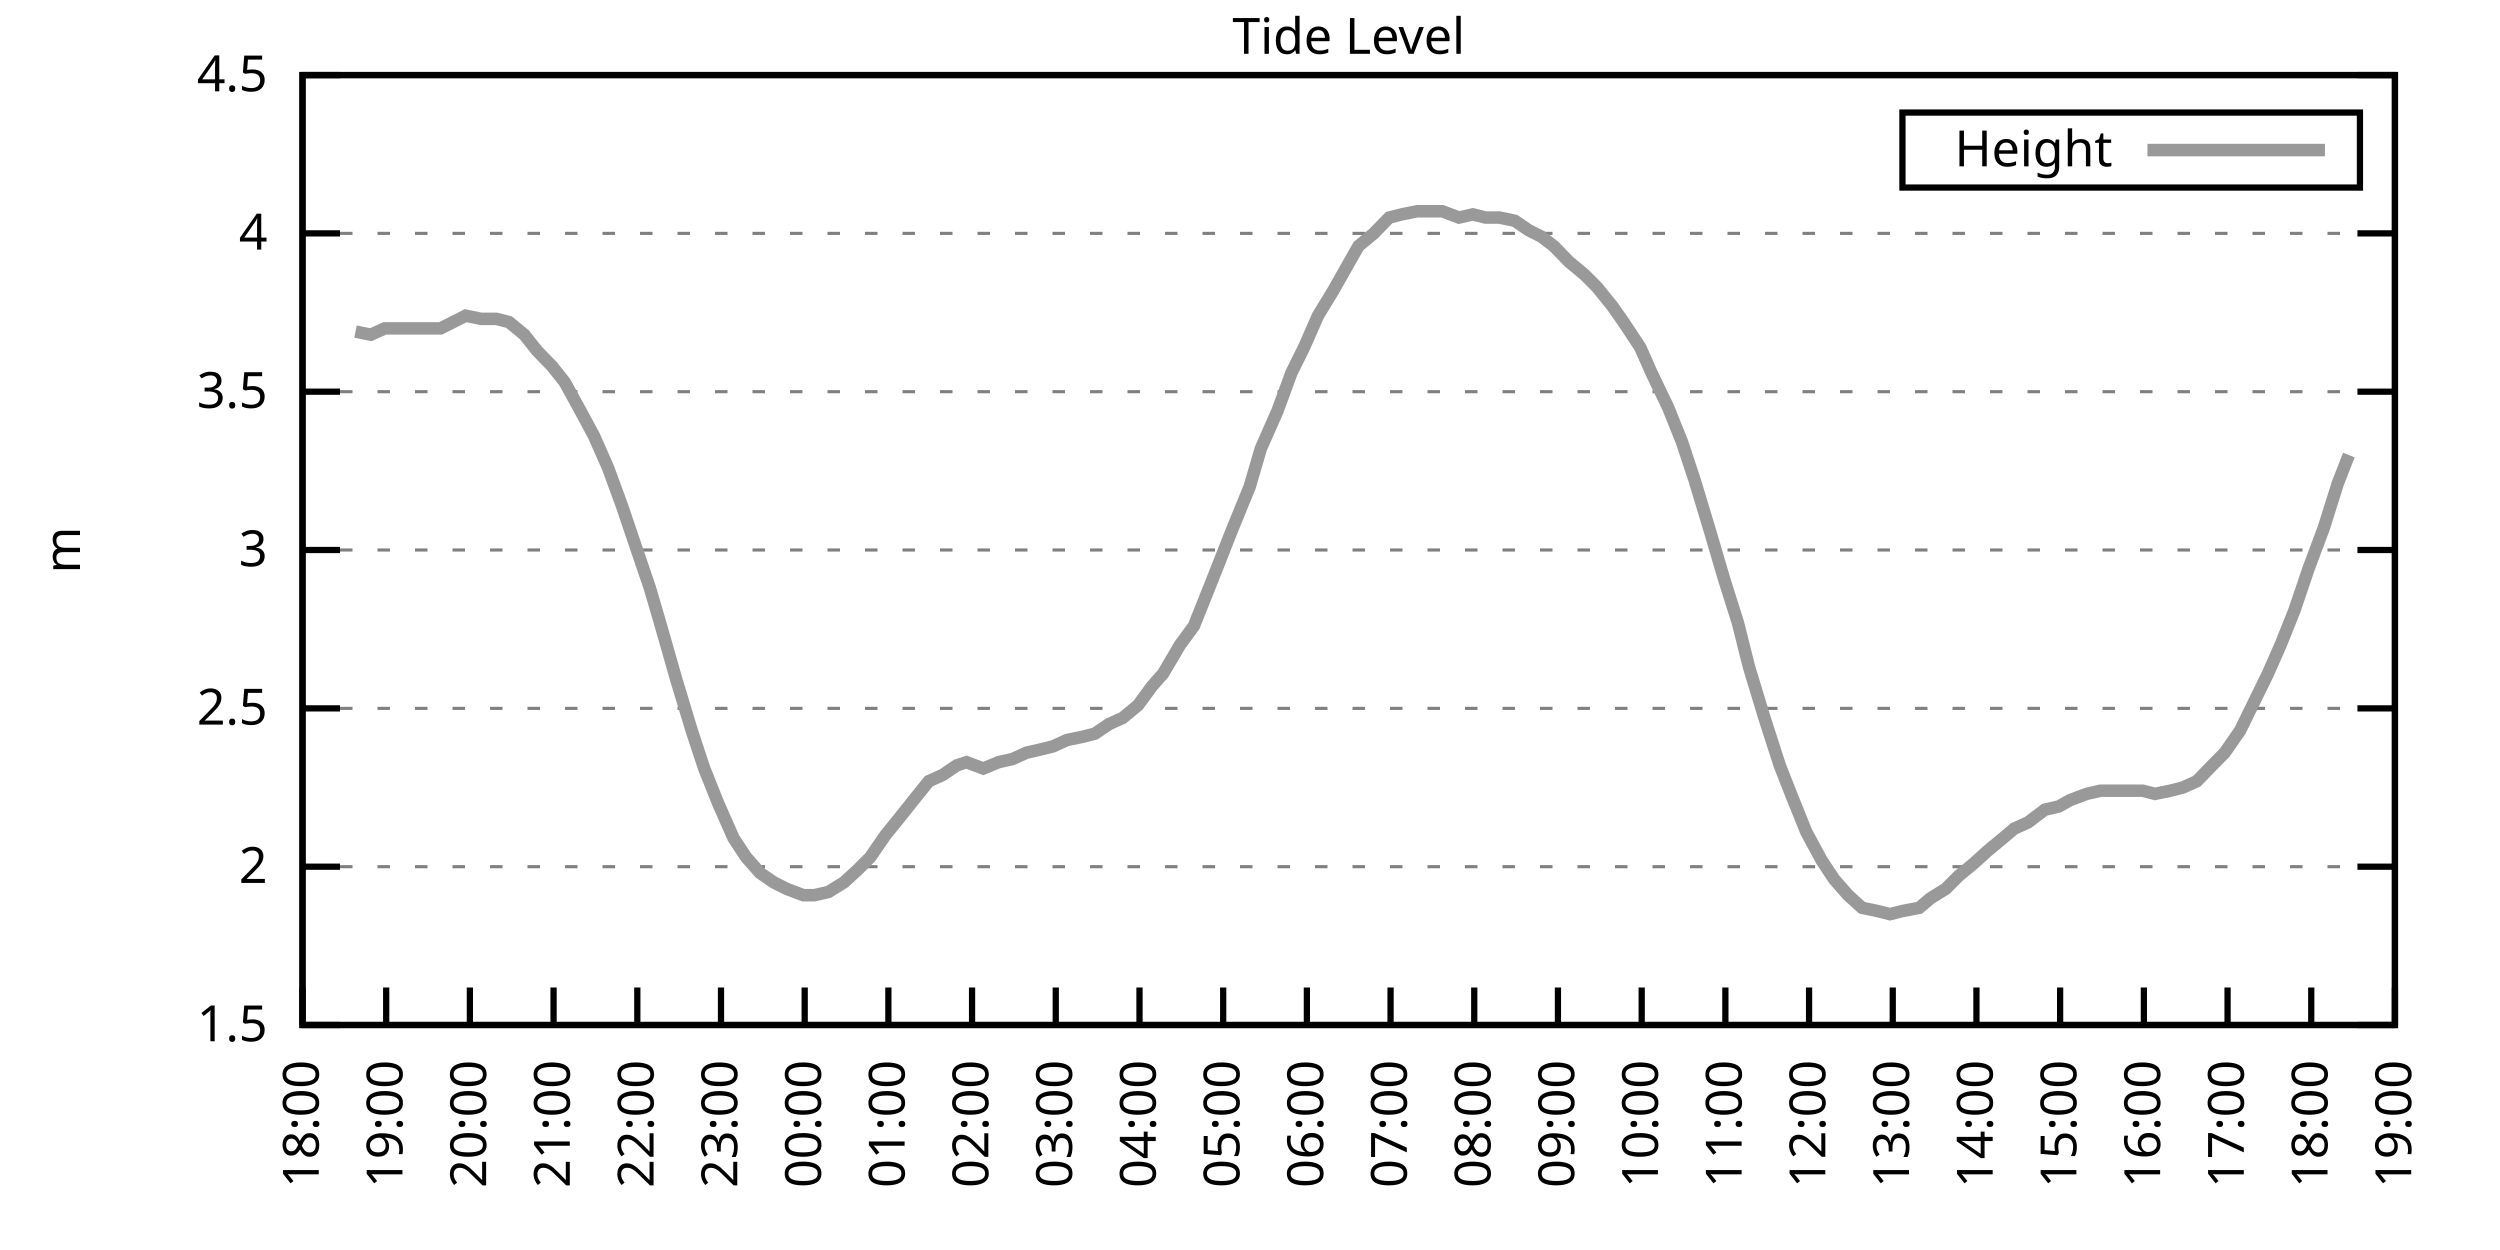
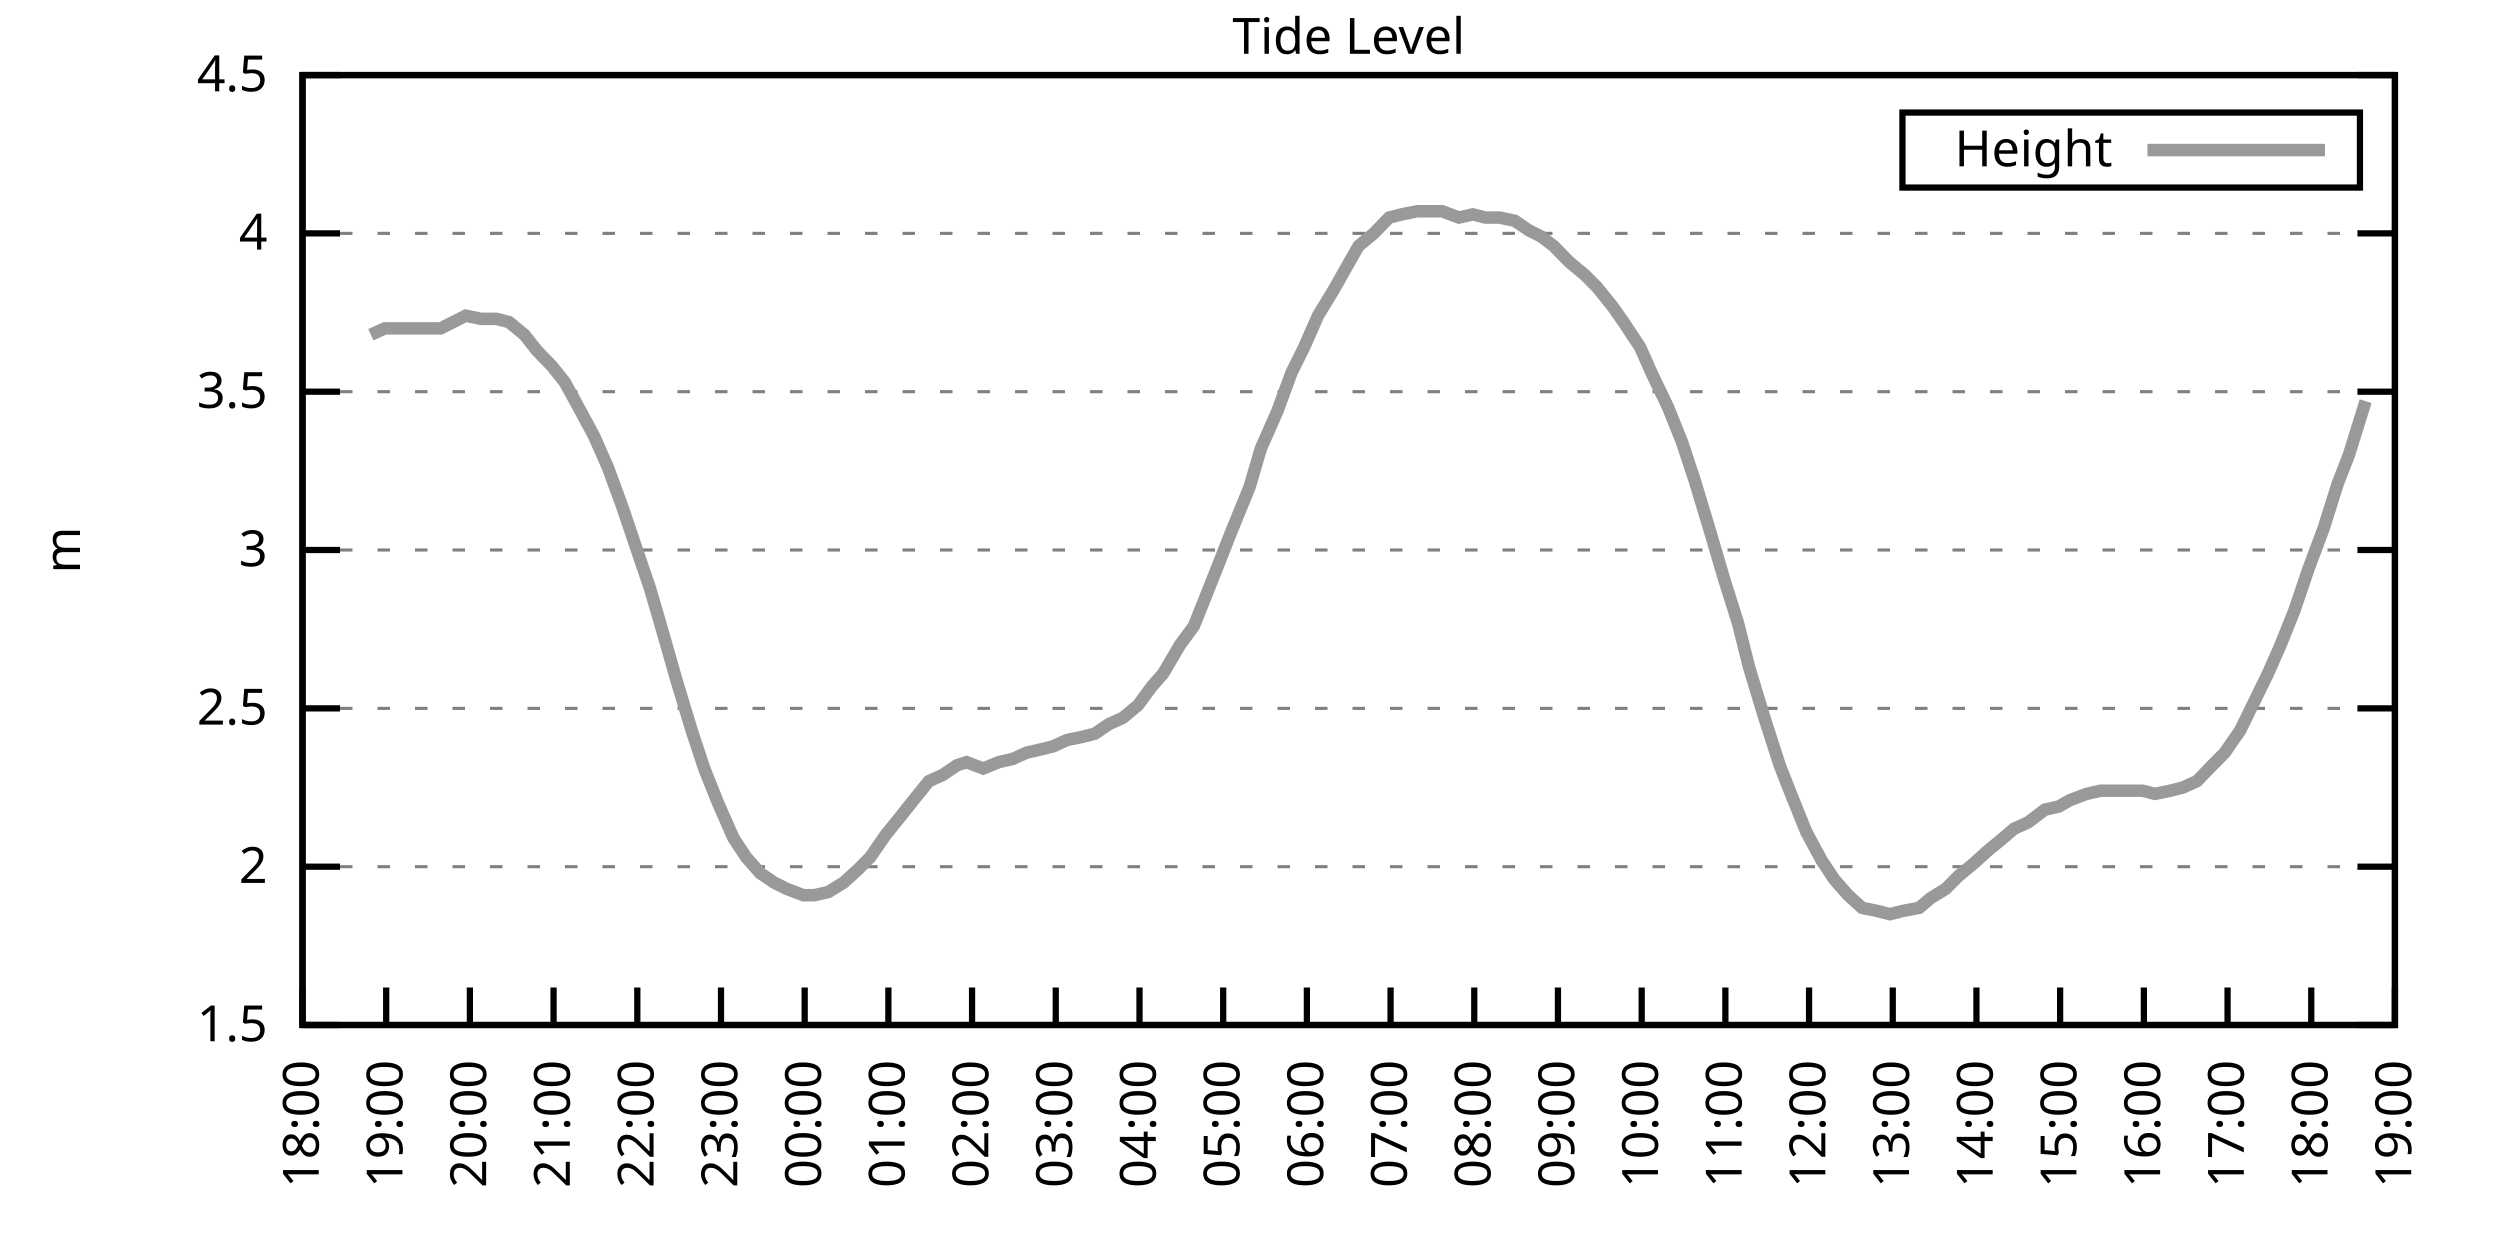
<svg xmlns="http://www.w3.org/2000/svg" xmlns:xlink="http://www.w3.org/1999/xlink" width="400" height="200" viewBox="0 0 400 200">
  <g id="gnuplot_canvas">
    <rect x="0" y="0" width="400" height="200" fill="none" />
    <defs>
      <circle id="gpDot" r="0.5" stroke-width="0.5" stroke="currentColor" />
      <path id="gpPt0" stroke-width="0.333" stroke="currentColor" d="M-1,0 h2 M0,-1 v2" />
      <path id="gpPt1" stroke-width="0.333" stroke="currentColor" d="M-1,-1 L1,1 M1,-1 L-1,1" />
      <path id="gpPt2" stroke-width="0.333" stroke="currentColor" d="M-1,0 L1,0 M0,-1 L0,1 M-1,-1 L1,1 M-1,1 L1,-1" />
      <rect id="gpPt3" stroke-width="0.333" stroke="currentColor" x="-1" y="-1" width="2" height="2" />
      <rect id="gpPt4" stroke-width="0.333" stroke="currentColor" fill="currentColor" x="-1" y="-1" width="2" height="2" />
      <circle id="gpPt5" stroke-width="0.333" stroke="currentColor" cx="0" cy="0" r="1" />
      <use xlink:href="#gpPt5" id="gpPt6" fill="currentColor" stroke="none" />
      <path id="gpPt7" stroke-width="0.333" stroke="currentColor" d="M0,-1.33 L-1.33,0.67 L1.33,0.67 z" />
      <use xlink:href="#gpPt7" id="gpPt8" fill="currentColor" stroke="none" />
      <use xlink:href="#gpPt7" id="gpPt9" stroke="currentColor" transform="rotate(180)" />
      <use xlink:href="#gpPt9" id="gpPt10" fill="currentColor" stroke="none" />
      <use xlink:href="#gpPt3" id="gpPt11" stroke="currentColor" transform="rotate(45)" />
      <use xlink:href="#gpPt11" id="gpPt12" fill="currentColor" stroke="none" />
      <path id="gpPt13" stroke-width="0.333" stroke="currentColor" d="M0,1.330 L1.265,0.411 L0.782,-1.067 L-0.782,-1.076 L-1.265,0.411 z" />
      <use xlink:href="#gpPt13" id="gpPt14" fill="currentColor" stroke="none" />
      <filter id="textbox" filterUnits="objectBoundingBox" x="0" y="0" height="1" width="1">
        <feFlood flood-color="white" flood-opacity="1" result="bgnd" />
        <feComposite in="SourceGraphic" in2="bgnd" operator="atop" />
      </filter>
      <filter id="greybox" filterUnits="objectBoundingBox" x="0" y="0" height="1" width="1">
        <feFlood flood-color="lightgrey" flood-opacity="1" result="grey" />
        <feComposite in="SourceGraphic" in2="grey" operator="atop" />
      </filter>
    </defs>
    <g fill="none" color="white" stroke="currentColor" stroke-width="1.00" stroke-linecap="butt" stroke-linejoin="miter">
</g>
    <g fill="none" color="black" stroke="currentColor" stroke-width="1.00" stroke-linecap="butt" stroke-linejoin="miter">
      <g stroke="none" shape-rendering="crispEdges">
        <polygon fill="rgb(255, 255, 255)" points="48.40,164.00 383.18,164.00 383.18,12.02 48.40,12.02 " />
      </g>
    </g>
    <g fill="none" color="black" stroke="currentColor" stroke-width="1.00" stroke-linecap="butt" stroke-linejoin="miter">
</g>
    <g fill="none" color="black" stroke="black" stroke-width="0.50" stroke-linecap="butt" stroke-linejoin="miter">
</g>
    <g fill="none" color="gray" stroke="currentColor" stroke-width="0.50" stroke-linecap="butt" stroke-linejoin="miter">
      <path stroke="gray" stroke-dasharray="2,4" class="gridline" d="M48.40,164.00 L383.19,164.00  " />
    </g>
    <g fill="none" color="gray" stroke="gray" stroke-width="1.00" stroke-linecap="butt" stroke-linejoin="miter">
</g>
    <g fill="none" color="black" stroke="currentColor" stroke-width="1.00" stroke-linecap="butt" stroke-linejoin="miter">
      <path stroke="black" d="M48.40,164.00 L54.40,164.00 M383.19,164.00 L377.19,164.00  " />
      <g transform="translate(42.80,166.60)" stroke="none" fill="black" font-family="Sans" font-size="8.00" text-anchor="end">
        <text>
          <tspan font-family="Sans"> 1.5</tspan>
        </text>
      </g>
    </g>
    <g fill="none" color="black" stroke="currentColor" stroke-width="1.00" stroke-linecap="butt" stroke-linejoin="miter">
</g>
    <g fill="none" color="black" stroke="black" stroke-width="0.50" stroke-linecap="butt" stroke-linejoin="miter">
</g>
    <g fill="none" color="gray" stroke="currentColor" stroke-width="0.50" stroke-linecap="butt" stroke-linejoin="miter">
      <path stroke="gray" stroke-dasharray="2,4" class="gridline" d="M48.40,138.67 L383.19,138.67  " />
    </g>
    <g fill="none" color="gray" stroke="gray" stroke-width="1.00" stroke-linecap="butt" stroke-linejoin="miter">
</g>
    <g fill="none" color="black" stroke="currentColor" stroke-width="1.00" stroke-linecap="butt" stroke-linejoin="miter">
      <path stroke="black" d="M48.40,138.67 L54.40,138.67 M383.19,138.67 L377.19,138.67  " />
      <g transform="translate(42.80,141.27)" stroke="none" fill="black" font-family="Sans" font-size="8.00" text-anchor="end">
        <text>
          <tspan font-family="Sans"> 2</tspan>
        </text>
      </g>
    </g>
    <g fill="none" color="black" stroke="currentColor" stroke-width="1.00" stroke-linecap="butt" stroke-linejoin="miter">
</g>
    <g fill="none" color="black" stroke="black" stroke-width="0.50" stroke-linecap="butt" stroke-linejoin="miter">
</g>
    <g fill="none" color="gray" stroke="currentColor" stroke-width="0.50" stroke-linecap="butt" stroke-linejoin="miter">
      <path stroke="gray" stroke-dasharray="2,4" class="gridline" d="M48.40,113.34 L383.19,113.34  " />
    </g>
    <g fill="none" color="gray" stroke="gray" stroke-width="1.00" stroke-linecap="butt" stroke-linejoin="miter">
</g>
    <g fill="none" color="black" stroke="currentColor" stroke-width="1.00" stroke-linecap="butt" stroke-linejoin="miter">
      <path stroke="black" d="M48.40,113.34 L54.40,113.34 M383.19,113.34 L377.19,113.34  " />
      <g transform="translate(42.80,115.94)" stroke="none" fill="black" font-family="Sans" font-size="8.00" text-anchor="end">
        <text>
          <tspan font-family="Sans"> 2.5</tspan>
        </text>
      </g>
    </g>
    <g fill="none" color="black" stroke="currentColor" stroke-width="1.00" stroke-linecap="butt" stroke-linejoin="miter">
</g>
    <g fill="none" color="black" stroke="black" stroke-width="0.50" stroke-linecap="butt" stroke-linejoin="miter">
</g>
    <g fill="none" color="gray" stroke="currentColor" stroke-width="0.50" stroke-linecap="butt" stroke-linejoin="miter">
      <path stroke="gray" stroke-dasharray="2,4" class="gridline" d="M48.40,88.00 L383.19,88.00  " />
    </g>
    <g fill="none" color="gray" stroke="gray" stroke-width="1.00" stroke-linecap="butt" stroke-linejoin="miter">
</g>
    <g fill="none" color="black" stroke="currentColor" stroke-width="1.00" stroke-linecap="butt" stroke-linejoin="miter">
      <path stroke="black" d="M48.40,88.00 L54.40,88.00 M383.19,88.00 L377.19,88.00  " />
      <g transform="translate(42.80,90.60)" stroke="none" fill="black" font-family="Sans" font-size="8.00" text-anchor="end">
        <text>
          <tspan font-family="Sans"> 3</tspan>
        </text>
      </g>
    </g>
    <g fill="none" color="black" stroke="currentColor" stroke-width="1.00" stroke-linecap="butt" stroke-linejoin="miter">
</g>
    <g fill="none" color="black" stroke="black" stroke-width="0.50" stroke-linecap="butt" stroke-linejoin="miter">
</g>
    <g fill="none" color="gray" stroke="currentColor" stroke-width="0.50" stroke-linecap="butt" stroke-linejoin="miter">
      <path stroke="gray" stroke-dasharray="2,4" class="gridline" d="M48.40,62.67 L383.19,62.67  " />
    </g>
    <g fill="none" color="gray" stroke="gray" stroke-width="1.00" stroke-linecap="butt" stroke-linejoin="miter">
</g>
    <g fill="none" color="black" stroke="currentColor" stroke-width="1.00" stroke-linecap="butt" stroke-linejoin="miter">
      <path stroke="black" d="M48.40,62.67 L54.40,62.67 M383.19,62.67 L377.19,62.67  " />
      <g transform="translate(42.80,65.27)" stroke="none" fill="black" font-family="Sans" font-size="8.00" text-anchor="end">
        <text>
          <tspan font-family="Sans"> 3.5</tspan>
        </text>
      </g>
    </g>
    <g fill="none" color="black" stroke="currentColor" stroke-width="1.00" stroke-linecap="butt" stroke-linejoin="miter">
</g>
    <g fill="none" color="black" stroke="black" stroke-width="0.50" stroke-linecap="butt" stroke-linejoin="miter">
</g>
    <g fill="none" color="gray" stroke="currentColor" stroke-width="0.50" stroke-linecap="butt" stroke-linejoin="miter">
      <path stroke="gray" stroke-dasharray="2,4" class="gridline" d="M48.40,37.34 L383.19,37.34  " />
    </g>
    <g fill="none" color="gray" stroke="gray" stroke-width="1.00" stroke-linecap="butt" stroke-linejoin="miter">
</g>
    <g fill="none" color="black" stroke="currentColor" stroke-width="1.00" stroke-linecap="butt" stroke-linejoin="miter">
      <path stroke="black" d="M48.40,37.34 L54.40,37.34 M383.19,37.34 L377.19,37.34  " />
      <g transform="translate(42.80,39.94)" stroke="none" fill="black" font-family="Sans" font-size="8.00" text-anchor="end">
        <text>
          <tspan font-family="Sans"> 4</tspan>
        </text>
      </g>
    </g>
    <g fill="none" color="black" stroke="currentColor" stroke-width="1.00" stroke-linecap="butt" stroke-linejoin="miter">
</g>
    <g fill="none" color="black" stroke="black" stroke-width="0.50" stroke-linecap="butt" stroke-linejoin="miter">
</g>
    <g fill="none" color="gray" stroke="currentColor" stroke-width="0.50" stroke-linecap="butt" stroke-linejoin="miter">
      <path stroke="gray" stroke-dasharray="2,4" class="gridline" d="M48.40,12.01 L383.19,12.01  " />
    </g>
    <g fill="none" color="gray" stroke="gray" stroke-width="1.00" stroke-linecap="butt" stroke-linejoin="miter">
</g>
    <g fill="none" color="black" stroke="currentColor" stroke-width="1.00" stroke-linecap="butt" stroke-linejoin="miter">
      <path stroke="black" d="M48.40,12.01 L54.40,12.01 M383.19,12.01 L377.19,12.01  " />
      <g transform="translate(42.80,14.61)" stroke="none" fill="black" font-family="Sans" font-size="8.00" text-anchor="end">
        <text>
          <tspan font-family="Sans"> 4.5</tspan>
        </text>
      </g>
    </g>
    <g fill="none" color="black" stroke="currentColor" stroke-width="1.00" stroke-linecap="butt" stroke-linejoin="miter">
      <path stroke="black" d="M48.40,164.00 L48.40,158.00  " />
      <g transform="translate(51.00,169.60) rotate(270.00)" stroke="none" fill="black" font-family="Sans" font-size="8.00" text-anchor="end">
        <text>
          <tspan font-family="Sans">18:00</tspan>
        </text>
      </g>
    </g>
    <g fill="none" color="black" stroke="currentColor" stroke-width="1.00" stroke-linecap="butt" stroke-linejoin="miter">
      <path stroke="black" d="M61.79,164.00 L61.79,158.00  " />
      <g transform="translate(64.39,169.60) rotate(270.00)" stroke="none" fill="black" font-family="Sans" font-size="8.00" text-anchor="end">
        <text>
          <tspan font-family="Sans">19:00</tspan>
        </text>
      </g>
    </g>
    <g fill="none" color="black" stroke="currentColor" stroke-width="1.00" stroke-linecap="butt" stroke-linejoin="miter">
      <path stroke="black" d="M75.18,164.00 L75.18,158.00  " />
      <g transform="translate(77.78,169.60) rotate(270.00)" stroke="none" fill="black" font-family="Sans" font-size="8.00" text-anchor="end">
        <text>
          <tspan font-family="Sans">20:00</tspan>
        </text>
      </g>
    </g>
    <g fill="none" color="black" stroke="currentColor" stroke-width="1.00" stroke-linecap="butt" stroke-linejoin="miter">
      <path stroke="black" d="M88.57,164.00 L88.57,158.00  " />
      <g transform="translate(91.17,169.60) rotate(270.00)" stroke="none" fill="black" font-family="Sans" font-size="8.00" text-anchor="end">
        <text>
          <tspan font-family="Sans">21:00</tspan>
        </text>
      </g>
    </g>
    <g fill="none" color="black" stroke="currentColor" stroke-width="1.00" stroke-linecap="butt" stroke-linejoin="miter">
      <path stroke="black" d="M101.97,164.00 L101.97,158.00  " />
      <g transform="translate(104.57,169.60) rotate(270.00)" stroke="none" fill="black" font-family="Sans" font-size="8.00" text-anchor="end">
        <text>
          <tspan font-family="Sans">22:00</tspan>
        </text>
      </g>
    </g>
    <g fill="none" color="black" stroke="currentColor" stroke-width="1.00" stroke-linecap="butt" stroke-linejoin="miter">
      <path stroke="black" d="M115.36,164.00 L115.36,158.00  " />
      <g transform="translate(117.96,169.60) rotate(270.00)" stroke="none" fill="black" font-family="Sans" font-size="8.00" text-anchor="end">
        <text>
          <tspan font-family="Sans">23:00</tspan>
        </text>
      </g>
    </g>
    <g fill="none" color="black" stroke="currentColor" stroke-width="1.00" stroke-linecap="butt" stroke-linejoin="miter">
      <path stroke="black" d="M128.75,164.00 L128.75,158.00  " />
      <g transform="translate(131.35,169.60) rotate(270.00)" stroke="none" fill="black" font-family="Sans" font-size="8.00" text-anchor="end">
        <text>
          <tspan font-family="Sans">00:00</tspan>
        </text>
      </g>
    </g>
    <g fill="none" color="black" stroke="currentColor" stroke-width="1.00" stroke-linecap="butt" stroke-linejoin="miter">
      <path stroke="black" d="M142.14,164.00 L142.14,158.00  " />
      <g transform="translate(144.74,169.60) rotate(270.00)" stroke="none" fill="black" font-family="Sans" font-size="8.00" text-anchor="end">
        <text>
          <tspan font-family="Sans">01:00</tspan>
        </text>
      </g>
    </g>
    <g fill="none" color="black" stroke="currentColor" stroke-width="1.00" stroke-linecap="butt" stroke-linejoin="miter">
      <path stroke="black" d="M155.53,164.00 L155.53,158.00  " />
      <g transform="translate(158.13,169.60) rotate(270.00)" stroke="none" fill="black" font-family="Sans" font-size="8.00" text-anchor="end">
        <text>
          <tspan font-family="Sans">02:00</tspan>
        </text>
      </g>
    </g>
    <g fill="none" color="black" stroke="currentColor" stroke-width="1.00" stroke-linecap="butt" stroke-linejoin="miter">
      <path stroke="black" d="M168.92,164.00 L168.92,158.00  " />
      <g transform="translate(171.52,169.60) rotate(270.00)" stroke="none" fill="black" font-family="Sans" font-size="8.00" text-anchor="end">
        <text>
          <tspan font-family="Sans">03:00</tspan>
        </text>
      </g>
    </g>
    <g fill="none" color="black" stroke="currentColor" stroke-width="1.00" stroke-linecap="butt" stroke-linejoin="miter">
      <path stroke="black" d="M182.32,164.00 L182.32,158.00  " />
      <g transform="translate(184.92,169.60) rotate(270.00)" stroke="none" fill="black" font-family="Sans" font-size="8.00" text-anchor="end">
        <text>
          <tspan font-family="Sans">04:00</tspan>
        </text>
      </g>
    </g>
    <g fill="none" color="black" stroke="currentColor" stroke-width="1.00" stroke-linecap="butt" stroke-linejoin="miter">
      <path stroke="black" d="M195.71,164.00 L195.71,158.00  " />
      <g transform="translate(198.31,169.60) rotate(270.00)" stroke="none" fill="black" font-family="Sans" font-size="8.00" text-anchor="end">
        <text>
          <tspan font-family="Sans">05:00</tspan>
        </text>
      </g>
    </g>
    <g fill="none" color="black" stroke="currentColor" stroke-width="1.00" stroke-linecap="butt" stroke-linejoin="miter">
      <path stroke="black" d="M209.10,164.00 L209.10,158.00  " />
      <g transform="translate(211.70,169.60) rotate(270.00)" stroke="none" fill="black" font-family="Sans" font-size="8.00" text-anchor="end">
        <text>
          <tspan font-family="Sans">06:00</tspan>
        </text>
      </g>
    </g>
    <g fill="none" color="black" stroke="currentColor" stroke-width="1.00" stroke-linecap="butt" stroke-linejoin="miter">
      <path stroke="black" d="M222.49,164.00 L222.49,158.00  " />
      <g transform="translate(225.09,169.60) rotate(270.00)" stroke="none" fill="black" font-family="Sans" font-size="8.00" text-anchor="end">
        <text>
          <tspan font-family="Sans">07:00</tspan>
        </text>
      </g>
    </g>
    <g fill="none" color="black" stroke="currentColor" stroke-width="1.00" stroke-linecap="butt" stroke-linejoin="miter">
      <path stroke="black" d="M235.88,164.00 L235.88,158.00  " />
      <g transform="translate(238.48,169.60) rotate(270.00)" stroke="none" fill="black" font-family="Sans" font-size="8.00" text-anchor="end">
        <text>
          <tspan font-family="Sans">08:00</tspan>
        </text>
      </g>
    </g>
    <g fill="none" color="black" stroke="currentColor" stroke-width="1.00" stroke-linecap="butt" stroke-linejoin="miter">
      <path stroke="black" d="M249.27,164.00 L249.27,158.00  " />
      <g transform="translate(251.87,169.60) rotate(270.00)" stroke="none" fill="black" font-family="Sans" font-size="8.00" text-anchor="end">
        <text>
          <tspan font-family="Sans">09:00</tspan>
        </text>
      </g>
    </g>
    <g fill="none" color="black" stroke="currentColor" stroke-width="1.00" stroke-linecap="butt" stroke-linejoin="miter">
      <path stroke="black" d="M262.67,164.00 L262.67,158.00  " />
      <g transform="translate(265.27,169.60) rotate(270.00)" stroke="none" fill="black" font-family="Sans" font-size="8.00" text-anchor="end">
        <text>
          <tspan font-family="Sans">10:00</tspan>
        </text>
      </g>
    </g>
    <g fill="none" color="black" stroke="currentColor" stroke-width="1.00" stroke-linecap="butt" stroke-linejoin="miter">
      <path stroke="black" d="M276.06,164.00 L276.06,158.00  " />
      <g transform="translate(278.66,169.60) rotate(270.00)" stroke="none" fill="black" font-family="Sans" font-size="8.00" text-anchor="end">
        <text>
          <tspan font-family="Sans">11:00</tspan>
        </text>
      </g>
    </g>
    <g fill="none" color="black" stroke="currentColor" stroke-width="1.00" stroke-linecap="butt" stroke-linejoin="miter">
      <path stroke="black" d="M289.45,164.00 L289.45,158.00  " />
      <g transform="translate(292.05,169.60) rotate(270.00)" stroke="none" fill="black" font-family="Sans" font-size="8.00" text-anchor="end">
        <text>
          <tspan font-family="Sans">12:00</tspan>
        </text>
      </g>
    </g>
    <g fill="none" color="black" stroke="currentColor" stroke-width="1.00" stroke-linecap="butt" stroke-linejoin="miter">
      <path stroke="black" d="M302.84,164.00 L302.84,158.00  " />
      <g transform="translate(305.44,169.60) rotate(270.00)" stroke="none" fill="black" font-family="Sans" font-size="8.00" text-anchor="end">
        <text>
          <tspan font-family="Sans">13:00</tspan>
        </text>
      </g>
    </g>
    <g fill="none" color="black" stroke="currentColor" stroke-width="1.00" stroke-linecap="butt" stroke-linejoin="miter">
      <path stroke="black" d="M316.23,164.00 L316.23,158.00  " />
      <g transform="translate(318.83,169.60) rotate(270.00)" stroke="none" fill="black" font-family="Sans" font-size="8.00" text-anchor="end">
        <text>
          <tspan font-family="Sans">14:00</tspan>
        </text>
      </g>
    </g>
    <g fill="none" color="black" stroke="currentColor" stroke-width="1.00" stroke-linecap="butt" stroke-linejoin="miter">
      <path stroke="black" d="M329.62,164.00 L329.62,158.00  " />
      <g transform="translate(332.22,169.60) rotate(270.00)" stroke="none" fill="black" font-family="Sans" font-size="8.00" text-anchor="end">
        <text>
          <tspan font-family="Sans">15:00</tspan>
        </text>
      </g>
    </g>
    <g fill="none" color="black" stroke="currentColor" stroke-width="1.00" stroke-linecap="butt" stroke-linejoin="miter">
      <path stroke="black" d="M343.02,164.00 L343.02,158.00  " />
      <g transform="translate(345.62,169.60) rotate(270.00)" stroke="none" fill="black" font-family="Sans" font-size="8.00" text-anchor="end">
        <text>
          <tspan font-family="Sans">16:00</tspan>
        </text>
      </g>
    </g>
    <g fill="none" color="black" stroke="currentColor" stroke-width="1.00" stroke-linecap="butt" stroke-linejoin="miter">
      <path stroke="black" d="M356.41,164.00 L356.41,158.00  " />
      <g transform="translate(359.01,169.60) rotate(270.00)" stroke="none" fill="black" font-family="Sans" font-size="8.00" text-anchor="end">
        <text>
          <tspan font-family="Sans">17:00</tspan>
        </text>
      </g>
    </g>
    <g fill="none" color="black" stroke="currentColor" stroke-width="1.00" stroke-linecap="butt" stroke-linejoin="miter">
      <path stroke="black" d="M369.80,164.00 L369.80,158.00  " />
      <g transform="translate(372.40,169.60) rotate(270.00)" stroke="none" fill="black" font-family="Sans" font-size="8.00" text-anchor="end">
        <text>
          <tspan font-family="Sans">18:00</tspan>
        </text>
      </g>
    </g>
    <g fill="none" color="black" stroke="currentColor" stroke-width="1.00" stroke-linecap="butt" stroke-linejoin="miter">
      <path stroke="black" d="M383.19,164.00 L383.19,158.00  " />
      <g transform="translate(385.79,169.60) rotate(270.00)" stroke="none" fill="black" font-family="Sans" font-size="8.00" text-anchor="end">
        <text>
          <tspan font-family="Sans">19:00</tspan>
        </text>
      </g>
    </g>
    <g fill="none" color="black" stroke="currentColor" stroke-width="1.00" stroke-linecap="butt" stroke-linejoin="miter">
</g>
    <g fill="none" color="black" stroke="currentColor" stroke-width="1.00" stroke-linecap="butt" stroke-linejoin="miter">
      <path stroke="black" d="M48.40,12.01 L48.40,164.00 L383.19,164.00 L383.19,12.01 L48.40,12.01 Z  " />
    </g>
    <g fill="none" color="black" stroke="currentColor" stroke-width="1.00" stroke-linecap="butt" stroke-linejoin="miter">
</g>
    <g fill="none" color="black" stroke="currentColor" stroke-width="1.00" stroke-linecap="butt" stroke-linejoin="miter">
      <path stroke="black" d="M304.39,30.01 L304.39,18.01 L377.59,18.01 L377.59,30.01 L304.39,30.01 Z  " />
    </g>
    <g id="Tide_level_plot_1">
      <g fill="none" color="white" stroke="black" stroke-width="2.00" stroke-linecap="butt" stroke-linejoin="miter">
</g>
      <g fill="none" color="black" stroke="currentColor" stroke-width="2.00" stroke-linecap="butt" stroke-linejoin="miter">
        <g transform="translate(337.99,26.61)" stroke="none" fill="black" font-family="Sans" font-size="8.00" text-anchor="end">
          <text>
            <tspan font-family="Sans">Height</tspan>
          </text>
        </g>
      </g>
      <g fill="none" color="black" stroke="currentColor" stroke-width="2.00" stroke-linecap="butt" stroke-linejoin="miter">
-         <path stroke="rgb(153, 153, 153)" d="M343.59,24.01 L371.99,24.01 M56.88,53.05 L59.34,53.55 L61.57,52.54 L63.80,52.54 L65.81,52.54 L68.04,52.54   L70.50,52.54 L72.50,51.53 L74.51,50.51 L76.97,51.02 L79.42,51.02 L81.43,51.53 L83.89,53.55 L85.90,56.09   L88.35,58.62 L90.36,61.15 L92.59,65.21 L95.05,69.77 L97.28,74.83 L99.51,80.91 L101.74,87.50 L103.98,94.08   L105.76,100.16 L108.22,108.78 L110.67,116.88 L112.68,122.96 L114.91,128.54 L117.37,134.11 L119.38,137.15 L121.61,139.68   L123.84,141.20 L125.85,142.21 L128.53,143.23 L130.31,143.23 L132.54,142.72 L135.00,141.20 L137.23,139.17 L139.24,137.15   L141.69,133.60 L144.15,130.56 L146.16,128.03 L148.61,124.99 L150.85,123.98 L153.08,122.46 L154.64,121.95 L157.32,122.96   L159.77,121.95 L162.01,121.44 L164.24,120.43 L166.47,119.92 L168.48,119.42 L170.71,118.40 L173.17,117.90 L175.17,117.39   L177.41,115.87 L179.64,114.86 L182.09,112.83 L184.32,109.79 L186.11,107.76 L188.79,103.20 L191.02,100.16 L193.25,94.59   L195.26,89.52 L197.05,84.97 L199.95,77.87 L201.73,71.79 L204.41,65.71 L206.64,59.63 L208.65,55.58 L210.88,50.51   L213.34,46.46 L215.35,42.91 L217.36,39.37 L219.81,37.34 L222.27,34.81 L224.28,34.30 L226.73,33.80 L228.96,33.80   L230.75,33.80 L233.43,34.81 L235.66,34.30 L237.67,34.81 L239.90,34.81 L242.36,35.32 L244.59,36.84 L246.60,37.85   L248.60,39.37 L251.06,41.90 L253.51,43.93 L255.52,45.95 L257.98,48.99 L259.76,51.53 L262.44,55.58 L264.23,59.63   L266.91,65.21 L269.14,70.78 L271.15,76.86 L273.60,84.97 L275.83,92.56 L278.07,99.66 L279.85,106.75 L282.31,114.86   L284.76,122.46 L286.55,127.02 L289.00,133.10 L291.46,137.66 L293.47,140.69 L295.70,143.23 L297.93,145.25 L300.39,145.76   L302.39,146.27 L304.40,145.76 L307.08,145.25 L308.87,143.73 L311.32,142.21 L313.33,140.19 L315.79,138.16 L318.02,136.14   L320.47,134.11 L322.26,132.59 L324.49,131.58 L327.17,129.55 L329.40,129.04 L331.19,128.03 L333.86,127.02 L336.10,126.51   L337.88,126.51 L340.56,126.51 L342.79,126.51 L344.80,127.02 L347.26,126.51 L349.26,126.00 L351.50,124.99 L353.95,122.46   L355.96,120.43 L358.42,116.88 L360.65,112.32 L362.88,107.76 L364.89,103.20 L367.12,97.63 L369.35,91.04 L371.81,84.46   L374.04,77.37 L375.82,72.81  " />
+         <path stroke="rgb(153, 153, 153)" d="M343.59,24.01 L371.99,24.01 M59.34,53.55 L61.57,52.54 L63.80,52.54 L65.81,52.54 L68.04,52.54 L70.50,52.54   L72.50,51.53 L74.51,50.51 L76.97,51.02 L79.42,51.02 L81.43,51.53 L83.89,53.55 L85.90,56.09 L88.35,58.62   L90.36,61.15 L92.59,65.21 L95.05,69.77 L97.28,74.83 L99.51,80.91 L101.74,87.50 L103.98,94.08 L105.76,100.16   L108.22,108.78 L110.67,116.88 L112.68,122.96 L114.91,128.54 L117.37,134.11 L119.38,137.15 L121.61,139.68 L123.84,141.20   L125.85,142.21 L128.53,143.23 L130.31,143.23 L132.54,142.72 L135.00,141.20 L137.23,139.17 L139.24,137.15 L141.69,133.60   L144.15,130.56 L146.16,128.03 L148.61,124.99 L150.85,123.98 L153.08,122.46 L154.64,121.95 L157.32,122.96 L159.77,121.95   L162.01,121.44 L164.24,120.43 L166.47,119.92 L168.48,119.42 L170.71,118.40 L173.17,117.90 L175.17,117.39 L177.41,115.87   L179.64,114.86 L182.09,112.83 L184.32,109.79 L186.11,107.76 L188.79,103.20 L191.02,100.16 L193.25,94.59 L195.26,89.52   L197.05,84.97 L199.95,77.87 L201.73,71.79 L204.41,65.71 L206.64,59.63 L208.65,55.58 L210.88,50.51 L213.34,46.46   L215.35,42.91 L217.36,39.37 L219.81,37.34 L222.27,34.81 L224.28,34.30 L226.73,33.80 L228.96,33.80 L230.75,33.80   L233.43,34.81 L235.66,34.30 L237.67,34.81 L239.90,34.81 L242.36,35.32 L244.59,36.84 L246.60,37.85 L248.60,39.37   L251.06,41.90 L253.51,43.93 L255.52,45.95 L257.98,48.99 L259.76,51.53 L262.44,55.58 L264.23,59.63 L266.91,65.21   L269.14,70.78 L271.15,76.86 L273.60,84.97 L275.83,92.56 L278.07,99.66 L279.85,106.75 L282.31,114.86 L284.76,122.46   L286.55,127.02 L289.00,133.10 L291.46,137.66 L293.47,140.69 L295.70,143.23 L297.93,145.25 L300.39,145.76 L302.39,146.27   L304.40,145.76 L307.08,145.25 L308.87,143.73 L311.32,142.21 L313.33,140.19 L315.79,138.16 L318.02,136.14 L320.47,134.11   L322.26,132.59 L324.49,131.58 L327.17,129.55 L329.40,129.04 L331.19,128.03 L333.86,127.02 L336.10,126.51 L337.88,126.51   L340.56,126.51 L342.79,126.51 L344.80,127.02 L347.26,126.51 L349.26,126.00 L351.50,124.99 L353.95,122.46 L355.96,120.43   L358.42,116.88 L360.65,112.32 L362.88,107.76 L364.89,103.20 L367.12,97.63 L369.35,91.04 L371.81,84.46 L374.04,77.37   L375.82,72.81 L378.50,64.19  " />
      </g>
    </g>
    <g fill="none" color="black" stroke="currentColor" stroke-width="2.00" stroke-linecap="butt" stroke-linejoin="miter">
</g>
    <g fill="none" color="black" stroke="black" stroke-width="1.00" stroke-linecap="butt" stroke-linejoin="miter">
</g>
    <g fill="none" color="black" stroke="currentColor" stroke-width="1.00" stroke-linecap="butt" stroke-linejoin="miter">
      <path stroke="black" d="M48.40,12.01 L48.40,164.00 L383.19,164.00 L383.19,12.01 L48.40,12.01 Z  " />
      <g transform="translate(12.80,88.01) rotate(270.00)" stroke="none" fill="black" font-family="Sans" font-size="8.00" text-anchor="middle">
        <text>
          <tspan font-family="Sans">m</tspan>
        </text>
      </g>
    </g>
    <g fill="none" color="black" stroke="currentColor" stroke-width="1.00" stroke-linecap="butt" stroke-linejoin="miter">
</g>
    <g fill="none" color="black" stroke="currentColor" stroke-width="1.00" stroke-linecap="butt" stroke-linejoin="miter">
      <g transform="translate(215.79,8.61)" stroke="none" fill="black" font-family="Sans" font-size="8.00" text-anchor="middle">
        <text>
          <tspan font-family="Sans">Tide Level</tspan>
        </text>
      </g>
    </g>
    <g fill="none" color="black" stroke="currentColor" stroke-width="1.00" stroke-linecap="butt" stroke-linejoin="miter">
</g>
  </g>
</svg>
